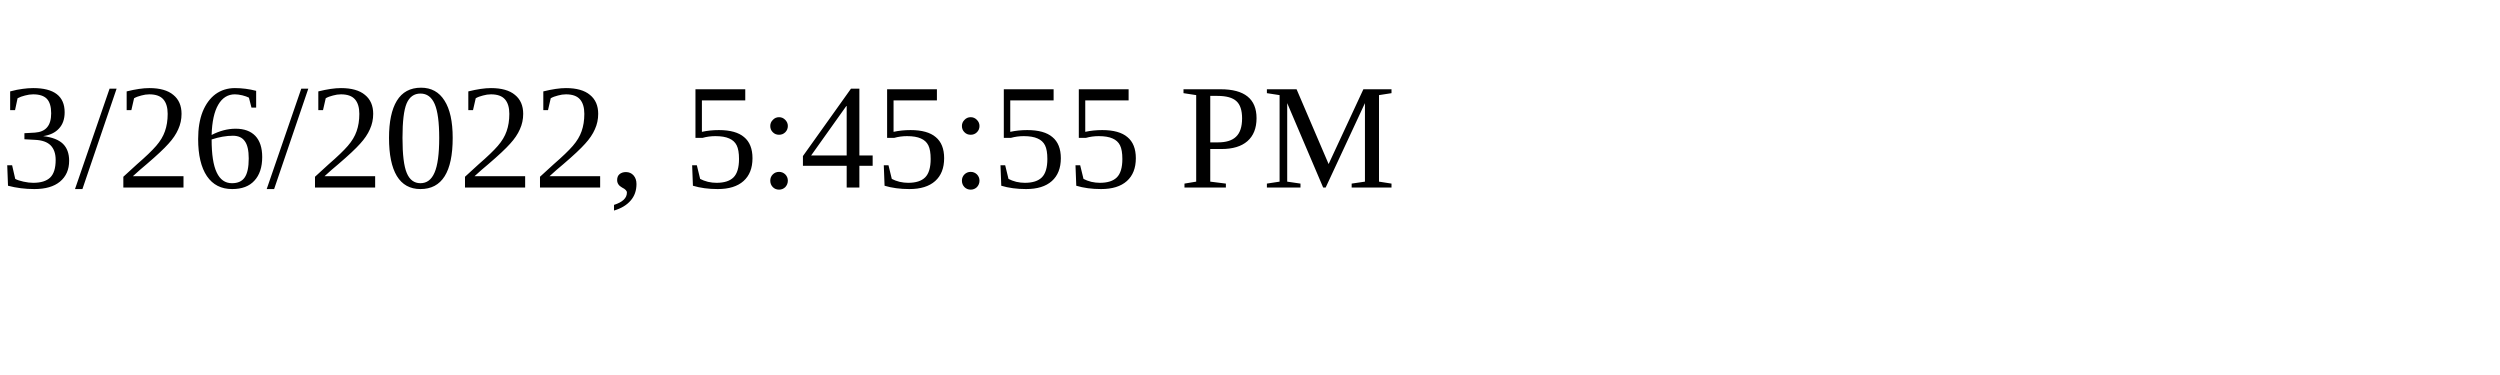
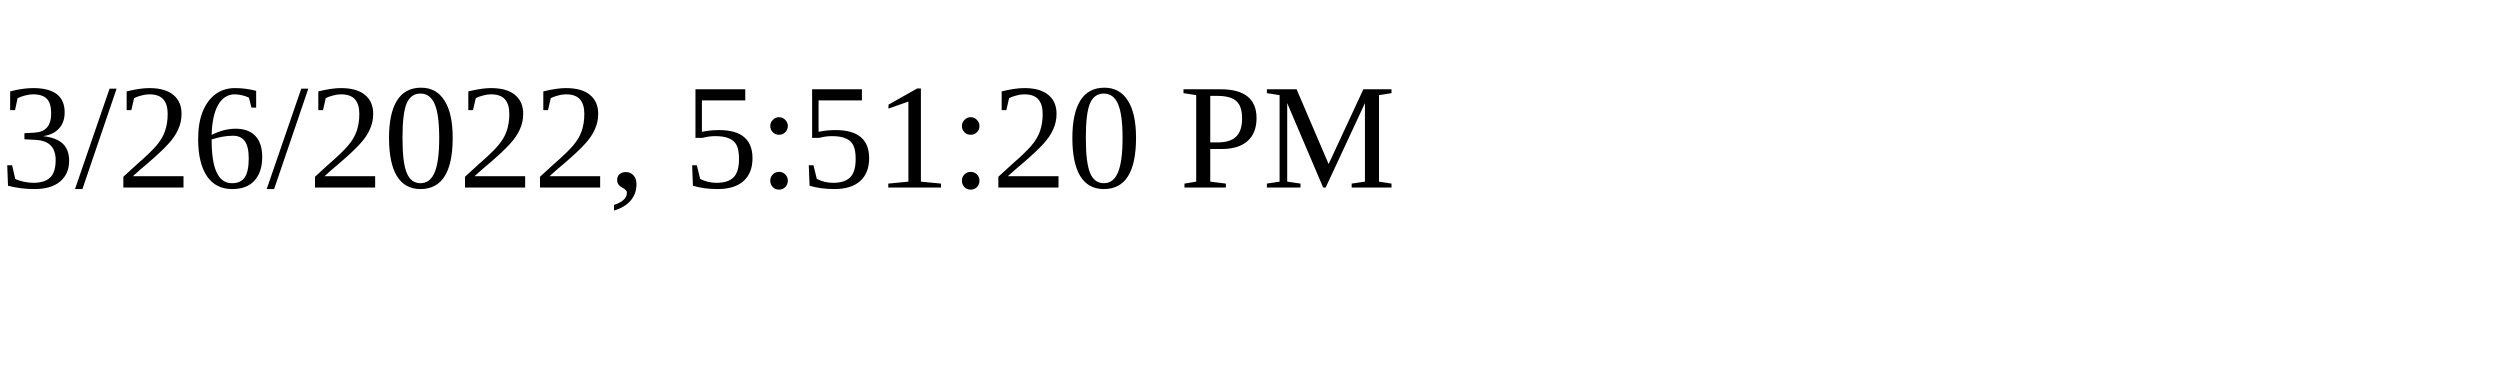
<svg xmlns="http://www.w3.org/2000/svg" height="30" width="200">
-   <text x="0" y="15">3/26/2022, 5:45:55 PM</text>
+   <text x="0" y="15">3/26/2022, 5:51:20 PM</text>
</svg>
